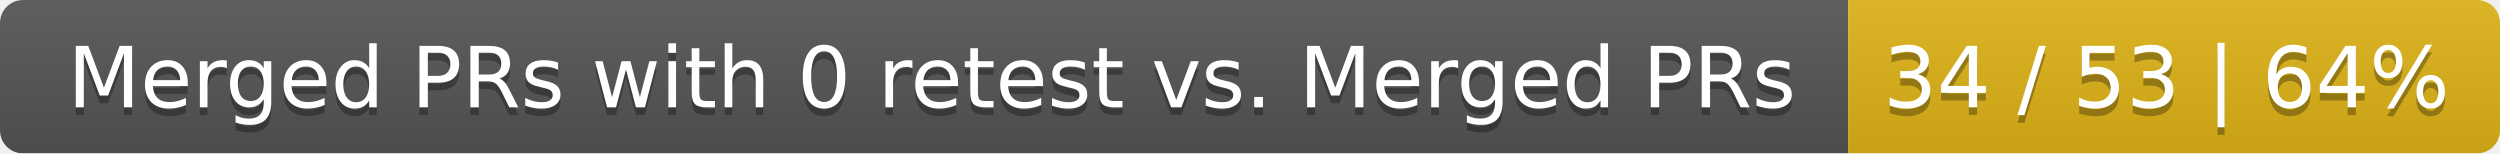
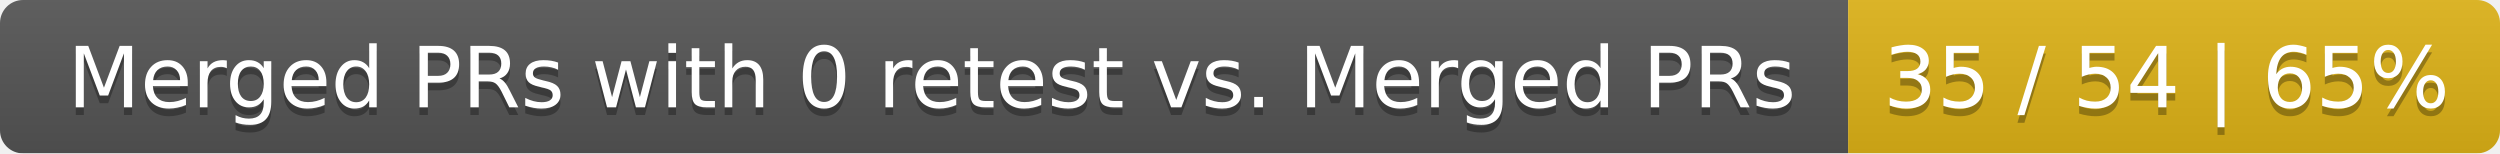
<svg xmlns="http://www.w3.org/2000/svg" width="326" height="20">
  <linearGradient id="smooth" x2="0" y2="100%">
    <stop offset="0" stop-color="#bbb" stop-opacity=".1" />
    <stop offset="1" stop-opacity=".1" />
  </linearGradient>
  <mask id="round">
    <rect width="326" height="20" rx="3" fill="#fff" />
  </mask>
  <g mask="url(#round)">
    <rect width="241" height="20" fill="#555" />
    <rect x="241" width="85" height="20" fill="#dfb317" />
    <rect width="326" height="20" fill="url(#smooth)" />
  </g>
  <g fill="#fff" text-anchor="middle" font-family="DejaVu Sans,Verdana,Geneva,sans-serif" font-size="11">
    <text x="121.5" y="15" fill="#010101" fill-opacity=".3">Merged PRs with 0 retest vs. Merged PRs</text>
    <text x="121.5" y="14">Merged PRs with 0 retest vs. Merged PRs</text>
-     <text x="282.5" y="15" fill="#010101" fill-opacity=".3">34 / 53 | 64%</text>
-     <text x="282.5" y="14">34 / 53 | 64%</text>
+     <text x="282.5" y="15" fill="#010101" fill-opacity=".3">35 / 54 | 65%</text>
+     <text x="282.5" y="14">35 / 54 | 65%</text>
  </g>
</svg>
